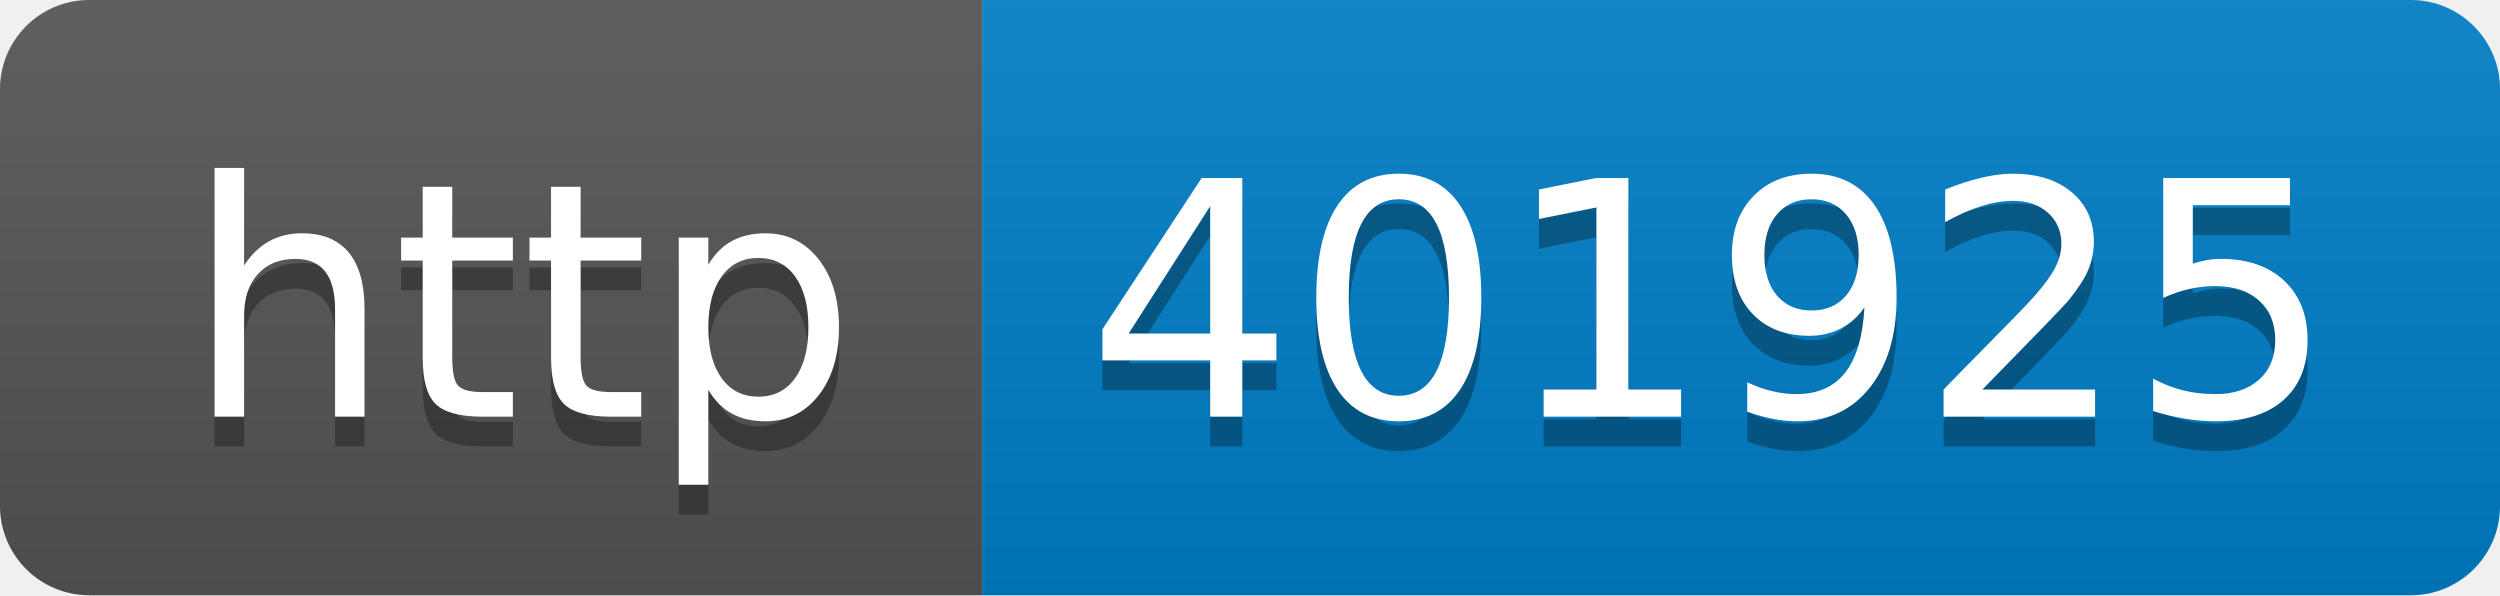
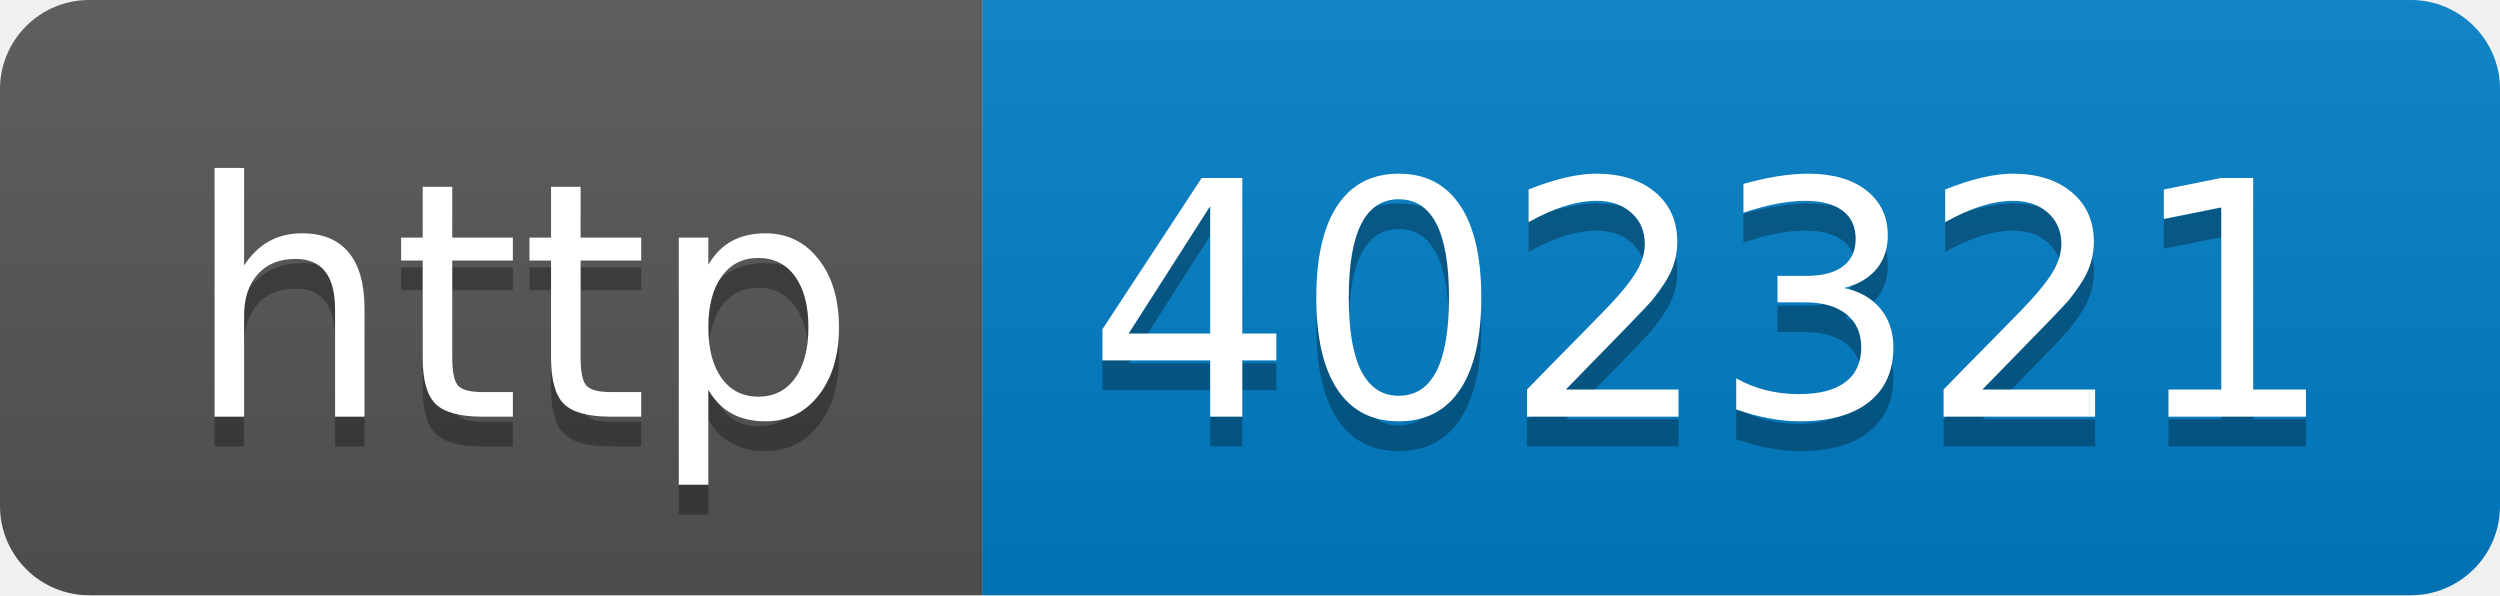
- <svg xmlns="http://www.w3.org/2000/svg" width="84" height="20" role="img" aria-label="http: 401925">
+ <svg xmlns="http://www.w3.org/2000/svg" width="84" height="20" role="img" aria-label="http: 402321">
  <linearGradient id="s" x2="0" y2="100%">
    <stop offset="0" stop-color="#bbb" stop-opacity=".1" />
    <stop offset="1" stop-opacity=".1" />
  </linearGradient>
  <clipPath id="r">
    <rect width="84" height="20" rx="3" fill="#fff" />
  </clipPath>
  <g clip-path="url(#r)">
    <rect width="33" height="20" fill="#555" />
    <rect x="33" width="51" height="20" fill="#007ec6" />
    <rect width="84" height="20" fill="url(#s)" />
  </g>
  <g fill="#fff" text-anchor="middle" font-family="Verdana,Geneva,DejaVu Sans,sans-serif" text-rendering="geometricPrecision" font-size="110">
    <text aria-hidden="true" x="175" y="150" fill="#010101" fill-opacity=".3" transform="scale(.1)" textLength="230">http</text>
    <text x="175" y="140" transform="scale(.1)" fill="#fff" textLength="230">http</text>
-     <text aria-hidden="true" x="575" y="150" fill="#010101" fill-opacity=".3" transform="scale(.1)" textLength="410">401925</text>
-     <text x="575" y="140" transform="scale(.1)" fill="#fff" textLength="410">401925</text>
+     <text aria-hidden="true" x="575" y="150" fill="#010101" fill-opacity=".3" transform="scale(.1)" textLength="410">402321</text>
+     <text x="575" y="140" transform="scale(.1)" fill="#fff" textLength="410">402321</text>
  </g>
</svg>
